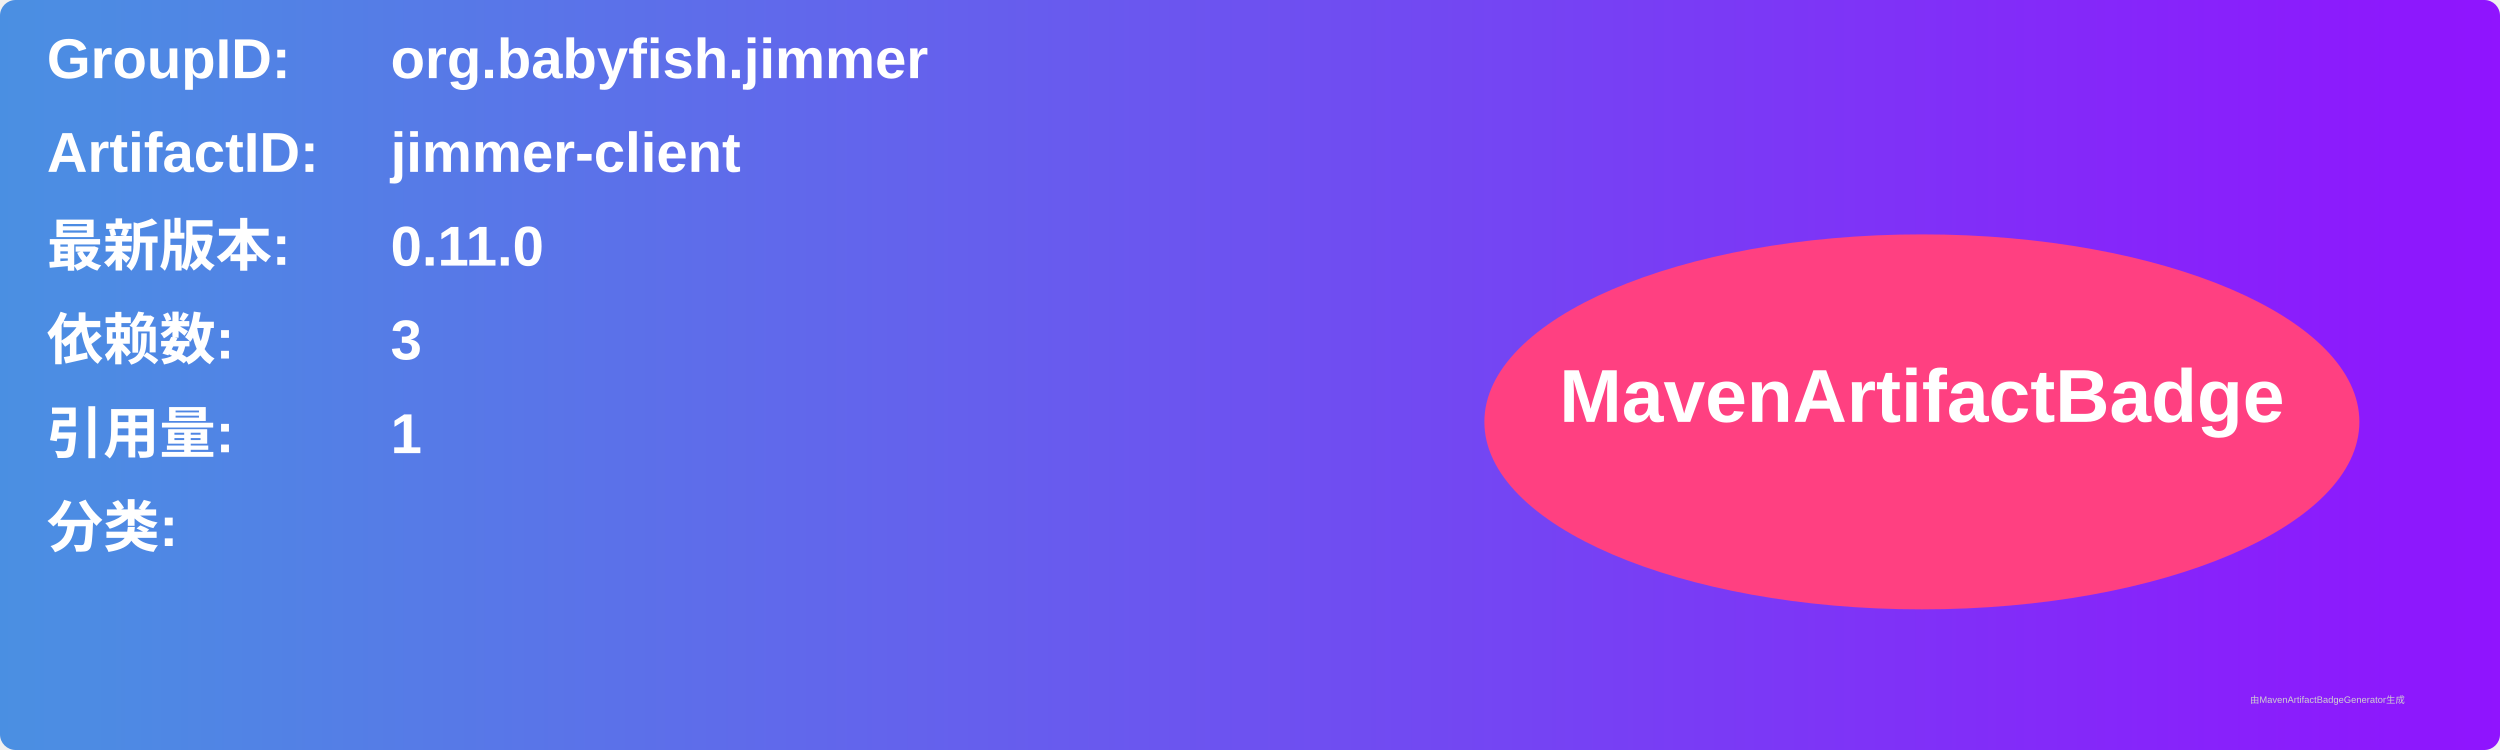
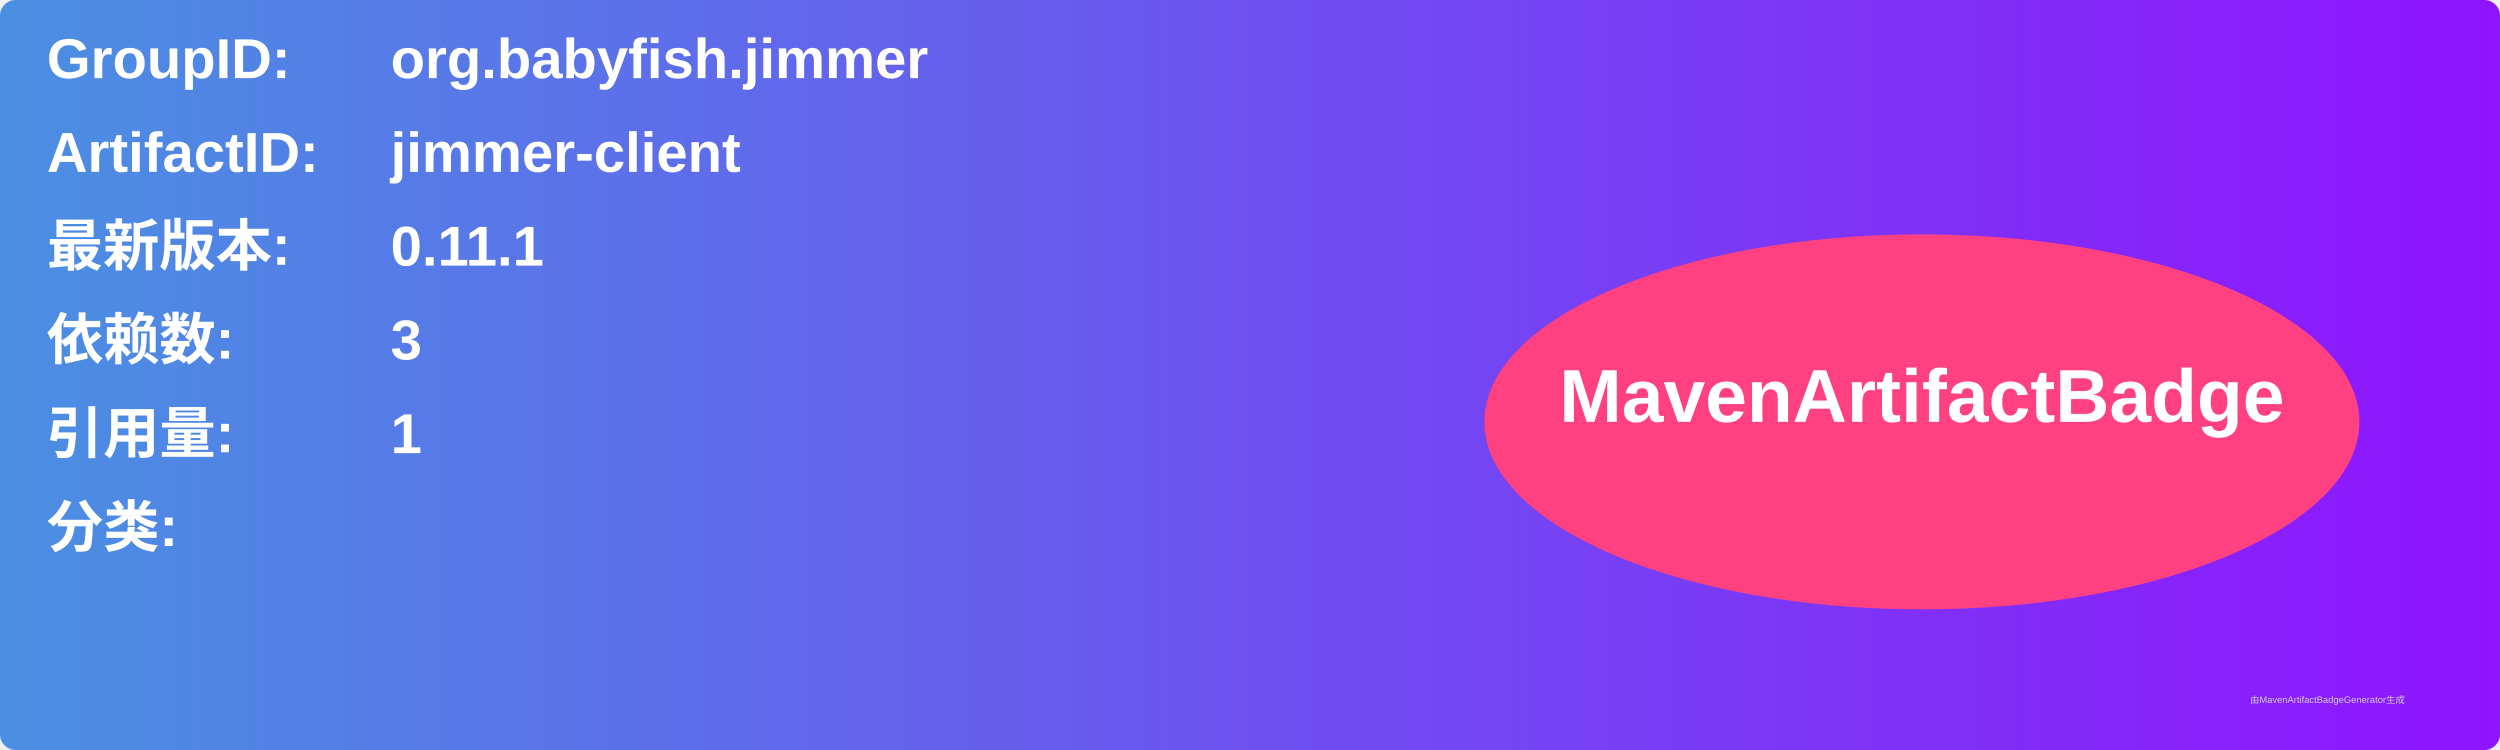
<svg xmlns="http://www.w3.org/2000/svg" width="800" height="240" viewBox="0 0 800 240">
  <linearGradient id="grad" x1="0%" y1="0%" x2="100%" y2="0%">
    <stop offset="0%" stop-color="#4a90e2" />
    <stop offset="100%" stop-color="#9013fe" />
  </linearGradient>
  <rect width="100%" height="100%" rx="5" ry="5" fill="url(#grad)" />
  <g transform="translate(15, 15)">
    <text x="0" y="10" font-family="Arial" font-size="18" fill="white" font-weight="bold" width="260">GroupID:</text>
    <text x="110" y="10" font-family="Arial" font-size="18" fill="white" font-weight="bold" width="460">org.babyfish.jimmer</text>
    <text x="0" y="40" font-family="Arial" font-size="18" fill="white" font-weight="bold" width="260">ArtifactID:</text>
    <text x="110" y="40" font-family="Arial" font-size="18" fill="white" font-weight="bold" width="460">jimmer-client</text>
    <text x="0" y="70" font-family="Arial" font-size="18" fill="white" font-weight="bold">最新版本:</text>
    <text x="110" y="70" font-family="Arial" font-size="18" fill="white" font-weight="bold">
-       <tspan font-weight="bold">0.11.0</tspan>
+       <tspan font-weight="bold">0.11.1</tspan>
    </text>
    <text x="0" y="100" font-family="Arial" font-size="18" fill="white" font-weight="bold">依赖数: </text>
    <text x="110" y="100" font-family="Arial" font-size="18" fill="white">
      <tspan font-weight="bold">3</tspan>
    </text>
    <text x="0" y="130" font-family="Arial" font-size="18" fill="white" font-weight="bold">引用量: </text>
    <text x="110" y="130" font-family="Arial" font-size="18" fill="white">
      <tspan font-weight="bold">1</tspan>
    </text>
    <text x="0" y="160" font-family="Arial" font-size="18" fill="white" font-weight="bold">分类:</text>
    <text x="10" y="190" font-family="Arial" font-size="10" fill="white">
      <tspan font-weight="bold" />
    </text>
    <ellipse cx="600" cy="120" rx="140" ry="60" fill="#ff4081" />
    <text x="600" y="120" text-anchor="middle" font-family="Arial" font-size="24" fill="white" font-weight="bold">MavenArtifactBadge</text>
  </g>
  <text x="720" y="225" font-family="Arial" font-size="3" fill="#d0d0d0">由MavenArtifactBadgeGenerator生成</text>
</svg>
